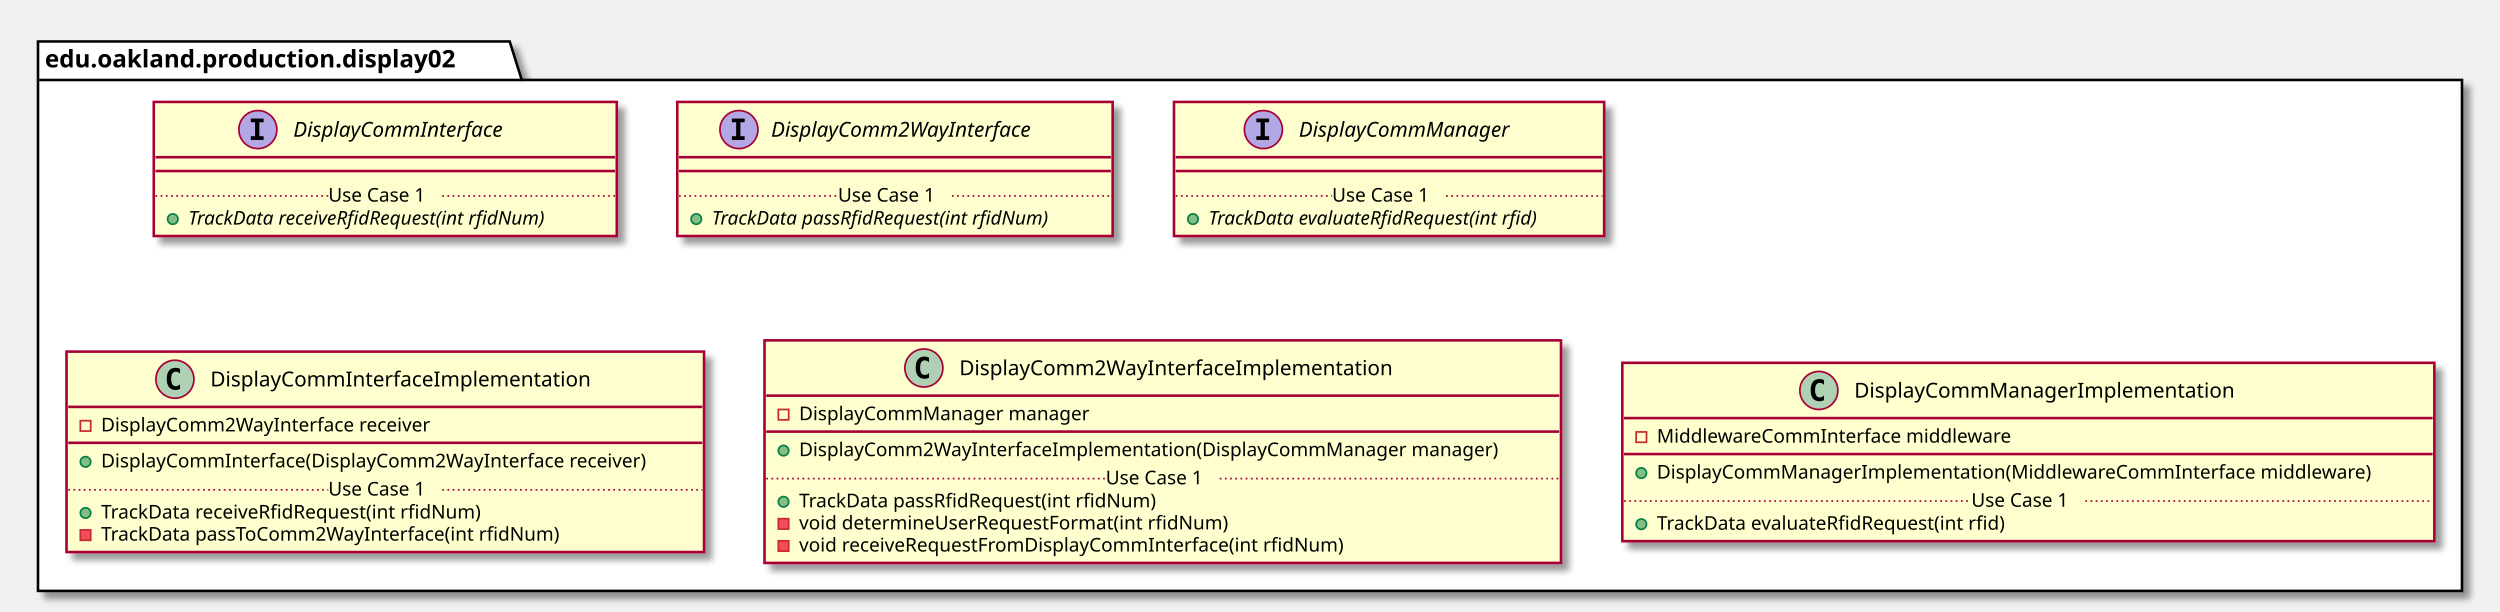
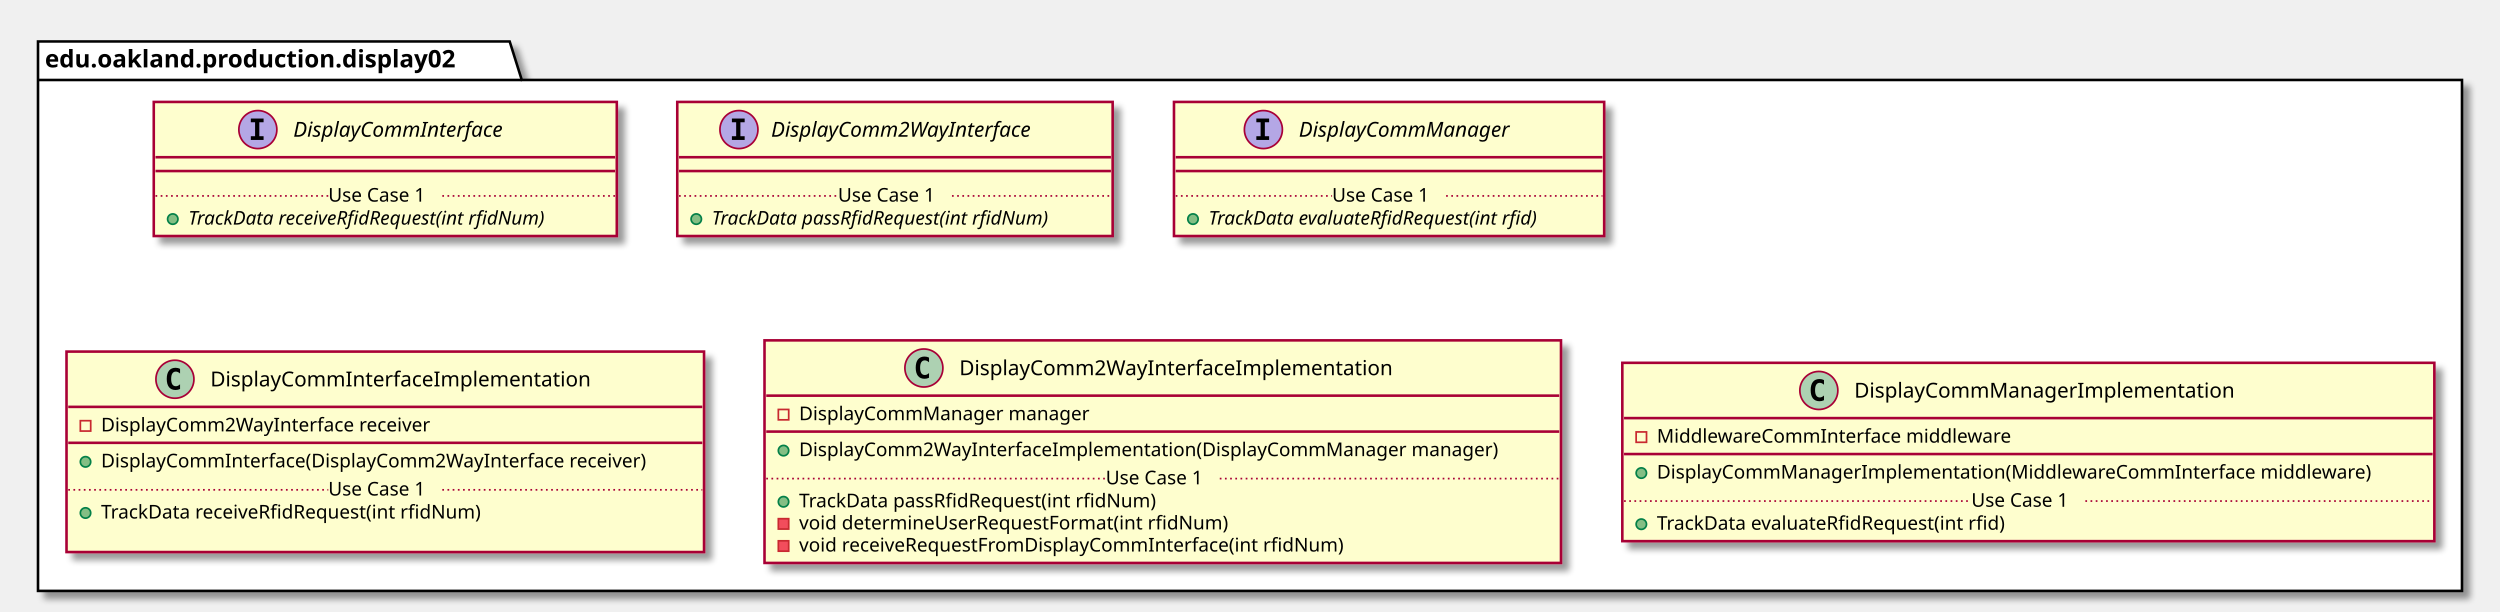
<svg xmlns="http://www.w3.org/2000/svg" contentScriptType="application/ecmascript" contentStyleType="text/css" height="354px" preserveAspectRatio="none" style="width:1447px;height:354px;" version="1.1" viewBox="0 0 1447 354" width="1447px" zoomAndPan="magnify">
  <defs>
-     <filter height="300%" id="f1ee8sc4un9j89" width="300%" x="-1" y="-1">
+     <filter height="300%" id="f1vcmta66yglpw" width="300%" x="-1" y="-1">
      <feGaussianBlur result="blurOut" stdDeviation="2.0" />
      <feColorMatrix in="blurOut" result="blurOut2" type="matrix" values="0 0 0 0 0 0 0 0 0 0 0 0 0 0 0 0 0 0 .4 0" />
      <feOffset dx="4.0" dy="4.0" in="blurOut2" result="blurOut3" />
      <feBlend in="SourceGraphic" in2="blurOut3" mode="normal" />
    </filter>
  </defs>
  <g>
-     <polygon fill="#FFFFFF" filter="url(#f1ee8sc4un9j89)" points="22,24,295,24,302,46.297,1425,46.297,1425,342,22,342,22,24" style="stroke: #000000; stroke-width: 1.5;" />
+     <polygon fill="#FFFFFF" filter="url(#f1vcmta66yglpw)" points="22,24,295,24,302,46.297,1425,46.297,1425,342,22,342,22,24" style="stroke: #000000; stroke-width: 1.5;" />
    <line style="stroke: #000000; stroke-width: 1.5;" x1="22" x2="302" y1="46.297" y2="46.297" />
    <text fill="#000000" font-family="sans-serif" font-size="14" font-weight="bold" lengthAdjust="spacingAndGlyphs" textLength="267" x="26" y="38.995">edu.oakland.production.display02</text>
-     <rect fill="#FEFECE" filter="url(#f1ee8sc4un9j89)" height="77.609" id="DisplayCommInterface" style="stroke: #A80036; stroke-width: 1.5;" width="268" x="89" y="59" />
+     <rect fill="#FEFECE" filter="url(#f1vcmta66yglpw)" height="77.609" id="DisplayCommInterface" style="stroke: #A80036; stroke-width: 1.5;" width="268" x="89" y="59" />
    <ellipse cx="149.25" cy="75" fill="#B4A7E5" rx="11" ry="11" style="stroke: #A80036; stroke-width: 1.0;" />
    <path d="M145.172,70.766 L145.172,68.609 L152.562,68.609 L152.562,70.766 L150.094,70.766 L150.094,78.844 L152.562,78.844 L152.562,81 L145.172,81 L145.172,78.844 L147.641,78.844 L147.641,70.766 L145.172,70.766 Z " />
    <text fill="#000000" font-family="sans-serif" font-size="12" font-style="italic" lengthAdjust="spacingAndGlyphs" textLength="139" x="169.75" y="79.154">DisplayCommInterface</text>
    <line style="stroke: #A80036; stroke-width: 1.5;" x1="90" x2="356" y1="91" y2="91" />
    <line style="stroke: #A80036; stroke-width: 1.5;" x1="90" x2="356" y1="99" y2="99" />
    <ellipse cx="100" cy="126.805" fill="#84BE84" rx="3" ry="3" style="stroke: #038048; stroke-width: 1.0;" />
    <text fill="#000000" font-family="sans-serif" font-size="11" font-style="italic" lengthAdjust="spacingAndGlyphs" textLength="242" x="109" y="130.015">TrackData receiveRfidRequest(int rfidNum)</text>
    <line style="stroke: #A80036; stroke-width: 1.0; stroke-dasharray: 1.0,2.0;" x1="90" x2="190" y1="113.402" y2="113.402" />
    <text fill="#000000" font-family="sans-serif" font-size="11" lengthAdjust="spacingAndGlyphs" textLength="66" x="190" y="116.71">Use Case 1</text>
    <line style="stroke: #A80036; stroke-width: 1.0; stroke-dasharray: 1.0,2.0;" x1="256" x2="356" y1="113.402" y2="113.402" />
-     <rect fill="#FEFECE" filter="url(#f1ee8sc4un9j89)" height="77.609" id="DisplayComm2WayInterface" style="stroke: #A80036; stroke-width: 1.5;" width="252" x="392" y="59" />
+     <rect fill="#FEFECE" filter="url(#f1vcmta66yglpw)" height="77.609" id="DisplayComm2WayInterface" style="stroke: #A80036; stroke-width: 1.5;" width="252" x="392" y="59" />
    <ellipse cx="427.7" cy="75" fill="#B4A7E5" rx="11" ry="11" style="stroke: #A80036; stroke-width: 1.0;" />
    <path d="M423.622,70.766 L423.622,68.609 L431.012,68.609 L431.012,70.766 L428.544,70.766 L428.544,78.844 L431.012,78.844 L431.012,81 L423.622,81 L423.622,78.844 L426.091,78.844 L426.091,70.766 L423.622,70.766 Z " />
    <text fill="#000000" font-family="sans-serif" font-size="12" font-style="italic" lengthAdjust="spacingAndGlyphs" textLength="174" x="446.3" y="79.154">DisplayComm2WayInterface</text>
    <line style="stroke: #A80036; stroke-width: 1.5;" x1="393" x2="643" y1="91" y2="91" />
    <line style="stroke: #A80036; stroke-width: 1.5;" x1="393" x2="643" y1="99" y2="99" />
    <ellipse cx="403" cy="126.805" fill="#84BE84" rx="3" ry="3" style="stroke: #038048; stroke-width: 1.0;" />
    <text fill="#000000" font-family="sans-serif" font-size="11" font-style="italic" lengthAdjust="spacingAndGlyphs" textLength="226" x="412" y="130.015">TrackData passRfidRequest(int rfidNum)</text>
    <line style="stroke: #A80036; stroke-width: 1.0; stroke-dasharray: 1.0,2.0;" x1="393" x2="485" y1="113.402" y2="113.402" />
    <text fill="#000000" font-family="sans-serif" font-size="11" lengthAdjust="spacingAndGlyphs" textLength="66" x="485" y="116.71">Use Case 1</text>
    <line style="stroke: #A80036; stroke-width: 1.0; stroke-dasharray: 1.0,2.0;" x1="551" x2="643" y1="113.402" y2="113.402" />
-     <rect fill="#FEFECE" filter="url(#f1ee8sc4un9j89)" height="77.609" id="DisplayCommManager" style="stroke: #A80036; stroke-width: 1.5;" width="249" x="679.5" y="59" />
+     <rect fill="#FEFECE" filter="url(#f1vcmta66yglpw)" height="77.609" id="DisplayCommManager" style="stroke: #A80036; stroke-width: 1.5;" width="249" x="679.5" y="59" />
    <ellipse cx="731.25" cy="75" fill="#B4A7E5" rx="11" ry="11" style="stroke: #A80036; stroke-width: 1.0;" />
    <path d="M727.172,70.766 L727.172,68.609 L734.562,68.609 L734.562,70.766 L732.094,70.766 L732.094,78.844 L734.562,78.844 L734.562,81 L727.172,81 L727.172,78.844 L729.641,78.844 L729.641,70.766 L727.172,70.766 Z " />
    <text fill="#000000" font-family="sans-serif" font-size="12" font-style="italic" lengthAdjust="spacingAndGlyphs" textLength="137" x="751.75" y="79.154">DisplayCommManager</text>
    <line style="stroke: #A80036; stroke-width: 1.5;" x1="680.5" x2="927.5" y1="91" y2="91" />
    <line style="stroke: #A80036; stroke-width: 1.5;" x1="680.5" x2="927.5" y1="99" y2="99" />
    <ellipse cx="690.5" cy="126.805" fill="#84BE84" rx="3" ry="3" style="stroke: #038048; stroke-width: 1.0;" />
    <text fill="#000000" font-family="sans-serif" font-size="11" font-style="italic" lengthAdjust="spacingAndGlyphs" textLength="223" x="699.5" y="130.015">TrackData evaluateRfidRequest(int rfid)</text>
    <line style="stroke: #A80036; stroke-width: 1.0; stroke-dasharray: 1.0,2.0;" x1="680.5" x2="771" y1="113.402" y2="113.402" />
    <text fill="#000000" font-family="sans-serif" font-size="11" lengthAdjust="spacingAndGlyphs" textLength="66" x="771" y="116.71">Use Case 1</text>
    <line style="stroke: #A80036; stroke-width: 1.0; stroke-dasharray: 1.0,2.0;" x1="837" x2="927.5" y1="113.402" y2="113.402" />
-     <rect fill="#FEFECE" filter="url(#f1ee8sc4un9j89)" height="116.023" id="DisplayCommInterfaceImplementation" style="stroke: #A80036; stroke-width: 1.5;" width="369" x="38.5" y="203.5" />
+     <rect fill="#FEFECE" filter="url(#f1vcmta66yglpw)" height="116.023" id="DisplayCommInterfaceImplementation" style="stroke: #A80036; stroke-width: 1.5;" width="369" x="38.5" y="203.5" />
    <ellipse cx="101.25" cy="219.5" fill="#ADD1B2" rx="11" ry="11" style="stroke: #A80036; stroke-width: 1.0;" />
    <path d="M104.219,225.141 Q103.641,225.438 103,225.578 Q102.359,225.734 101.656,225.734 Q99.156,225.734 97.828,224.094 Q96.516,222.438 96.516,219.312 Q96.516,216.188 97.828,214.531 Q99.156,212.875 101.656,212.875 Q102.359,212.875 103,213.031 Q103.656,213.188 104.219,213.484 L104.219,216.203 Q103.594,215.625 103,215.359 Q102.406,215.078 101.781,215.078 Q100.438,215.078 99.75,216.156 Q99.062,217.219 99.062,219.312 Q99.062,221.406 99.75,222.484 Q100.438,223.547 101.781,223.547 Q102.406,223.547 103,223.281 Q103.594,223 104.219,222.422 L104.219,225.141 Z " />
    <text fill="#000000" font-family="sans-serif" font-size="12" lengthAdjust="spacingAndGlyphs" textLength="235" x="121.75" y="223.654">DisplayCommInterfaceImplementation</text>
    <line style="stroke: #A80036; stroke-width: 1.5;" x1="39.5" x2="406.5" y1="235.5" y2="235.5" />
    <rect fill="none" height="6" style="stroke: #C82930; stroke-width: 1.0;" width="6" x="46.5" y="243.5" />
    <text fill="#000000" font-family="sans-serif" font-size="11" lengthAdjust="spacingAndGlyphs" textLength="207" x="58.5" y="249.71">DisplayComm2WayInterface receiver</text>
    <line style="stroke: #A80036; stroke-width: 1.5;" x1="39.5" x2="406.5" y1="256.305" y2="256.305" />
    <ellipse cx="49.5" cy="267.305" fill="#84BE84" rx="3" ry="3" style="stroke: #038048; stroke-width: 1.0;" />
    <text fill="#000000" font-family="sans-serif" font-size="11" lengthAdjust="spacingAndGlyphs" textLength="343" x="58.5" y="270.515">DisplayCommInterface(DisplayComm2WayInterface receiver)</text>
    <ellipse cx="49.5" cy="296.914" fill="#84BE84" rx="3" ry="3" style="stroke: #038048; stroke-width: 1.0;" />
    <text fill="#000000" font-family="sans-serif" font-size="11" lengthAdjust="spacingAndGlyphs" textLength="240" x="58.5" y="300.125">TrackData receiveRfidRequest(int rfidNum)</text>
-     <rect fill="#F24D5C" height="6" style="stroke: #C82930; stroke-width: 1.0;" width="6" x="46.5" y="306.719" />
-     <text fill="#000000" font-family="sans-serif" font-size="11" lengthAdjust="spacingAndGlyphs" textLength="290" x="58.5" y="312.929">TrackData passToComm2WayInterface(int rfidNum)</text>
+     <text fill="#000000" font-family="sans-serif" font-size="11" lengthAdjust="spacingAndGlyphs" textLength="0" x="62.5" y="312.929" />
    <line style="stroke: #A80036; stroke-width: 1.0; stroke-dasharray: 1.0,2.0;" x1="39.5" x2="190" y1="283.512" y2="283.512" />
    <text fill="#000000" font-family="sans-serif" font-size="11" lengthAdjust="spacingAndGlyphs" textLength="66" x="190" y="286.82">Use Case 1</text>
    <line style="stroke: #A80036; stroke-width: 1.0; stroke-dasharray: 1.0,2.0;" x1="256" x2="406.5" y1="283.512" y2="283.512" />
-     <rect fill="#FEFECE" filter="url(#f1ee8sc4un9j89)" height="128.828" id="DisplayComm2WayInterfaceImplementation" style="stroke: #A80036; stroke-width: 1.5;" width="461" x="442.5" y="197" />
+     <rect fill="#FEFECE" filter="url(#f1vcmta66yglpw)" height="128.828" id="DisplayComm2WayInterfaceImplementation" style="stroke: #A80036; stroke-width: 1.5;" width="461" x="442.5" y="197" />
    <ellipse cx="534.75" cy="213" fill="#ADD1B2" rx="11" ry="11" style="stroke: #A80036; stroke-width: 1.0;" />
    <path d="M537.719,218.641 Q537.141,218.938 536.5,219.078 Q535.859,219.234 535.156,219.234 Q532.656,219.234 531.328,217.594 Q530.016,215.938 530.016,212.812 Q530.016,209.688 531.328,208.031 Q532.656,206.375 535.156,206.375 Q535.859,206.375 536.5,206.531 Q537.156,206.688 537.719,206.984 L537.719,209.703 Q537.094,209.125 536.5,208.859 Q535.906,208.578 535.281,208.578 Q533.938,208.578 533.25,209.656 Q532.562,210.719 532.562,212.812 Q532.562,214.906 533.25,215.984 Q533.938,217.047 535.281,217.047 Q535.906,217.047 536.5,216.781 Q537.094,216.5 537.719,215.922 L537.719,218.641 Z " />
    <text fill="#000000" font-family="sans-serif" font-size="12" lengthAdjust="spacingAndGlyphs" textLength="268" x="555.25" y="217.154">DisplayComm2WayInterfaceImplementation</text>
    <line style="stroke: #A80036; stroke-width: 1.5;" x1="443.5" x2="902.5" y1="229" y2="229" />
    <rect fill="none" height="6" style="stroke: #C82930; stroke-width: 1.0;" width="6" x="450.5" y="237" />
    <text fill="#000000" font-family="sans-serif" font-size="11" lengthAdjust="spacingAndGlyphs" textLength="182" x="462.5" y="243.21">DisplayCommManager manager</text>
    <line style="stroke: #A80036; stroke-width: 1.5;" x1="443.5" x2="902.5" y1="249.805" y2="249.805" />
    <ellipse cx="453.5" cy="260.805" fill="#84BE84" rx="3" ry="3" style="stroke: #038048; stroke-width: 1.0;" />
    <text fill="#000000" font-family="sans-serif" font-size="11" lengthAdjust="spacingAndGlyphs" textLength="435" x="462.5" y="264.015">DisplayComm2WayInterfaceImplementation(DisplayCommManager manager)</text>
    <ellipse cx="453.5" cy="290.414" fill="#84BE84" rx="3" ry="3" style="stroke: #038048; stroke-width: 1.0;" />
    <text fill="#000000" font-family="sans-serif" font-size="11" lengthAdjust="spacingAndGlyphs" textLength="227" x="462.5" y="293.625">TrackData passRfidRequest(int rfidNum)</text>
    <rect fill="#F24D5C" height="6" style="stroke: #C82930; stroke-width: 1.0;" width="6" x="450.5" y="300.219" />
    <text fill="#000000" font-family="sans-serif" font-size="11" lengthAdjust="spacingAndGlyphs" textLength="269" x="462.5" y="306.429">void determineUserRequestFormat(int rfidNum)</text>
    <rect fill="#F24D5C" height="6" style="stroke: #C82930; stroke-width: 1.0;" width="6" x="450.5" y="313.023" />
    <text fill="#000000" font-family="sans-serif" font-size="11" lengthAdjust="spacingAndGlyphs" textLength="342" x="462.5" y="319.234">void receiveRequestFromDisplayCommInterface(int rfidNum)</text>
    <line style="stroke: #A80036; stroke-width: 1.0; stroke-dasharray: 1.0,2.0;" x1="443.5" x2="640" y1="277.012" y2="277.012" />
    <text fill="#000000" font-family="sans-serif" font-size="11" lengthAdjust="spacingAndGlyphs" textLength="66" x="640" y="280.32">Use Case 1</text>
    <line style="stroke: #A80036; stroke-width: 1.0; stroke-dasharray: 1.0,2.0;" x1="706" x2="902.5" y1="277.012" y2="277.012" />
-     <rect fill="#FEFECE" filter="url(#f1ee8sc4un9j89)" height="103.219" id="DisplayCommManagerImplementation" style="stroke: #A80036; stroke-width: 1.5;" width="470" x="939" y="210" />
+     <rect fill="#FEFECE" filter="url(#f1vcmta66yglpw)" height="103.219" id="DisplayCommManagerImplementation" style="stroke: #A80036; stroke-width: 1.5;" width="470" x="939" y="210" />
    <ellipse cx="1052.75" cy="226" fill="#ADD1B2" rx="11" ry="11" style="stroke: #A80036; stroke-width: 1.0;" />
    <path d="M1055.719,231.641 Q1055.141,231.938 1054.5,232.078 Q1053.859,232.234 1053.156,232.234 Q1050.656,232.234 1049.328,230.594 Q1048.016,228.938 1048.016,225.812 Q1048.016,222.688 1049.328,221.031 Q1050.656,219.375 1053.156,219.375 Q1053.859,219.375 1054.5,219.531 Q1055.156,219.688 1055.719,219.984 L1055.719,222.703 Q1055.094,222.125 1054.5,221.859 Q1053.906,221.578 1053.281,221.578 Q1051.938,221.578 1051.25,222.656 Q1050.562,223.719 1050.562,225.812 Q1050.562,227.906 1051.25,228.984 Q1051.938,230.047 1053.281,230.047 Q1053.906,230.047 1054.5,229.781 Q1055.094,229.5 1055.719,228.922 L1055.719,231.641 Z " />
    <text fill="#000000" font-family="sans-serif" font-size="12" lengthAdjust="spacingAndGlyphs" textLength="234" x="1073.25" y="230.154">DisplayCommManagerImplementation</text>
    <line style="stroke: #A80036; stroke-width: 1.5;" x1="940" x2="1408" y1="242" y2="242" />
    <rect fill="none" height="6" style="stroke: #C82930; stroke-width: 1.0;" width="6" x="947" y="250" />
    <text fill="#000000" font-family="sans-serif" font-size="11" lengthAdjust="spacingAndGlyphs" textLength="221" x="959" y="256.21">MiddlewareCommInterface middleware</text>
    <line style="stroke: #A80036; stroke-width: 1.5;" x1="940" x2="1408" y1="262.805" y2="262.805" />
    <ellipse cx="950" cy="273.805" fill="#84BE84" rx="3" ry="3" style="stroke: #038048; stroke-width: 1.0;" />
    <text fill="#000000" font-family="sans-serif" font-size="11" lengthAdjust="spacingAndGlyphs" textLength="444" x="959" y="277.015">DisplayCommManagerImplementation(MiddlewareCommInterface middleware)</text>
    <ellipse cx="950" cy="303.414" fill="#84BE84" rx="3" ry="3" style="stroke: #038048; stroke-width: 1.0;" />
    <text fill="#000000" font-family="sans-serif" font-size="11" lengthAdjust="spacingAndGlyphs" textLength="221" x="959" y="306.625">TrackData evaluateRfidRequest(int rfid)</text>
    <line style="stroke: #A80036; stroke-width: 1.0; stroke-dasharray: 1.0,2.0;" x1="940" x2="1141" y1="290.012" y2="290.012" />
    <text fill="#000000" font-family="sans-serif" font-size="11" lengthAdjust="spacingAndGlyphs" textLength="66" x="1141" y="293.32">Use Case 1</text>
    <line style="stroke: #A80036; stroke-width: 1.0; stroke-dasharray: 1.0,2.0;" x1="1207" x2="1408" y1="290.012" y2="290.012" />
  </g>
</svg>
